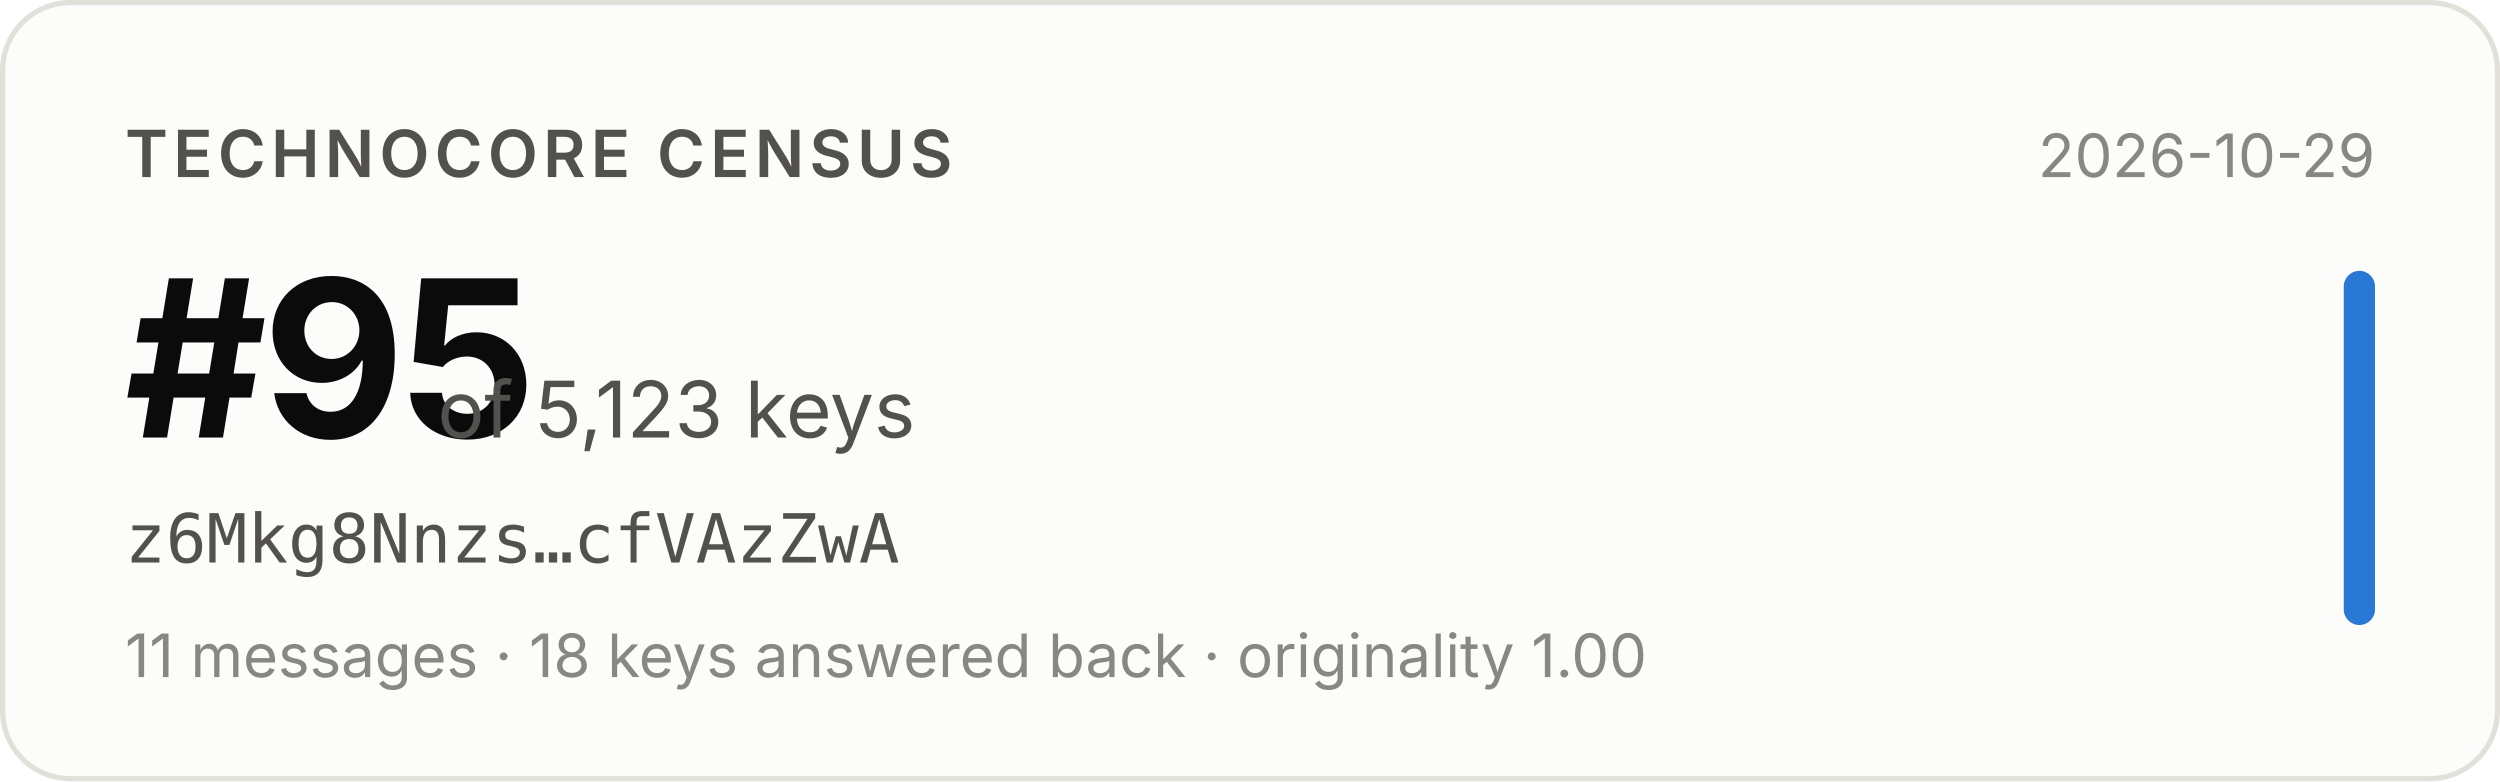
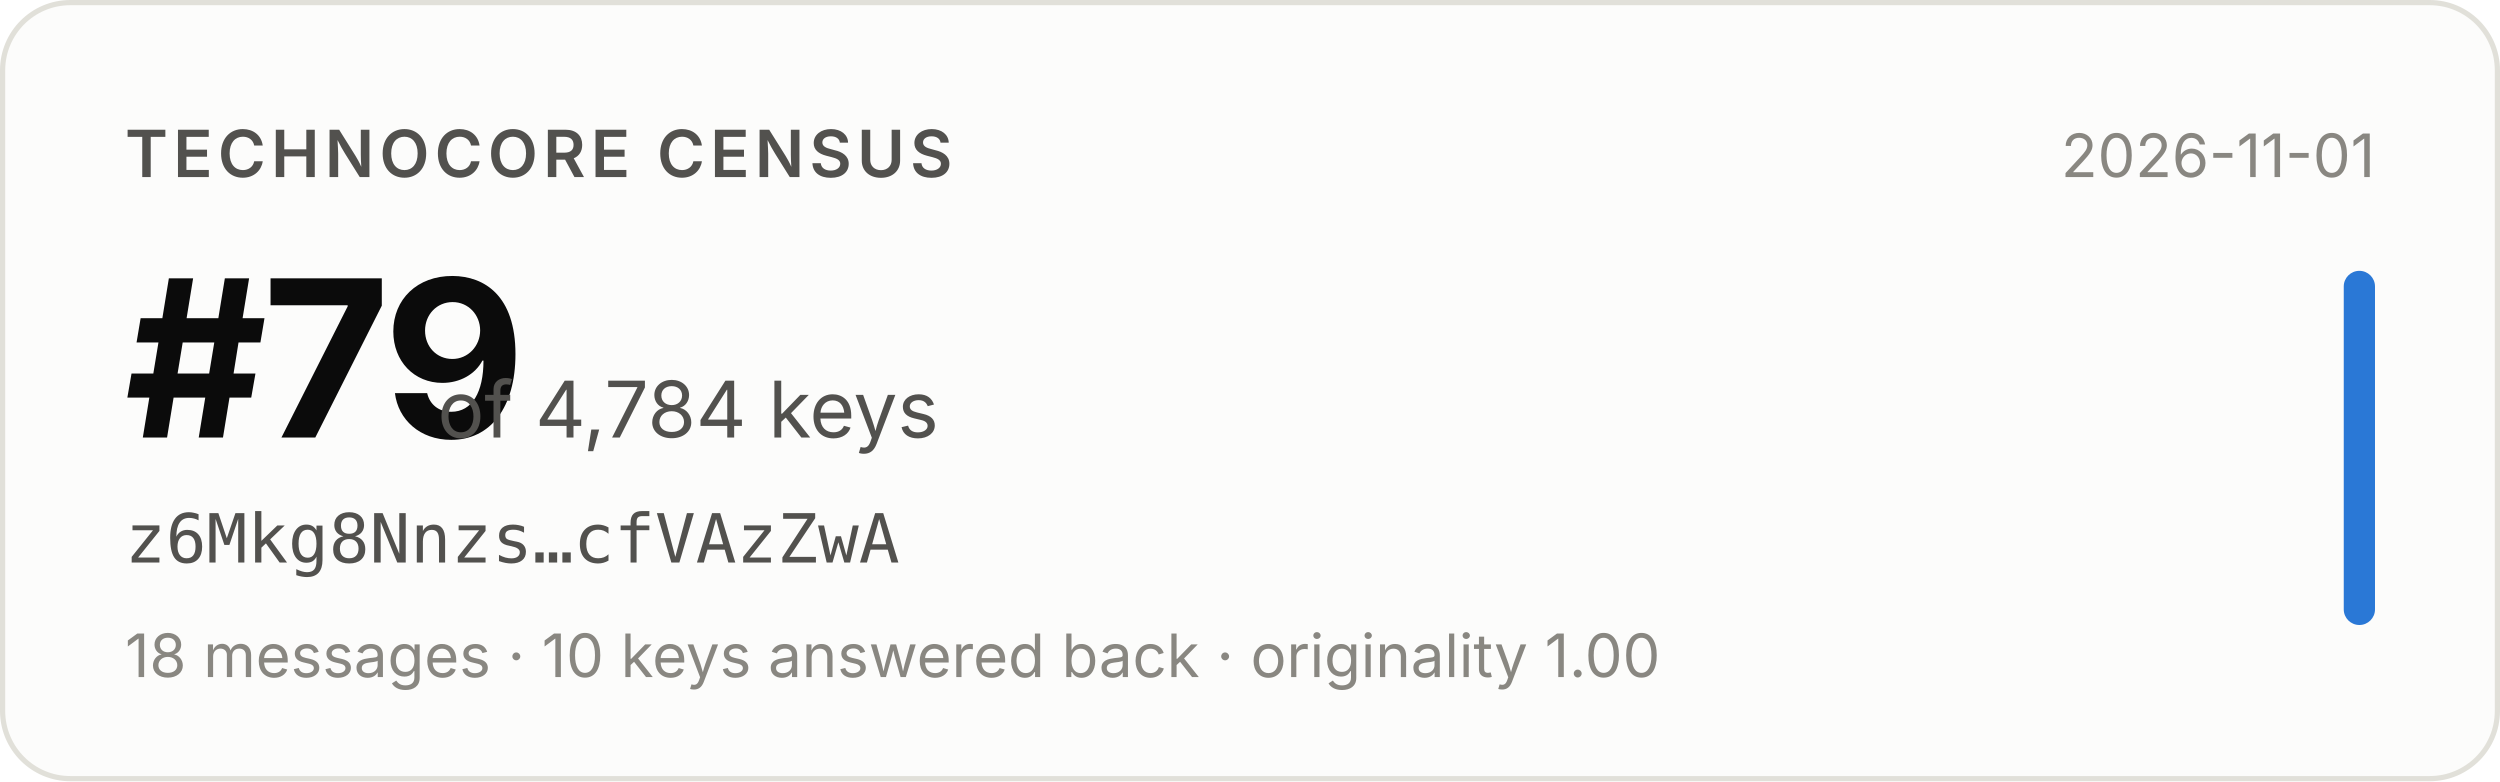
- <svg xmlns="http://www.w3.org/2000/svg" width="480" height="150" viewBox="0 0 480 150" role="img" aria-label="Technocore Census rank #95 of 5,123 keys for z6Mkg8Nnzs…cfVAzZwA, snapshot 2026-10-29">
+ <svg xmlns="http://www.w3.org/2000/svg" width="480" height="150" viewBox="0 0 480 150" role="img" aria-label="Technocore Census rank #79 of 4,784 keys for z6Mkg8Nnzs…cfVAzZwA, snapshot 2026-11-01">
  <rect x="0.5" y="0.5" width="479" height="149" rx="13" fill="#fcfcfb" stroke="#e1e0d9" />
  <g font-family="system-ui, -apple-system, 'Segoe UI', sans-serif">
    <text x="24" y="34" font-size="12.5" font-weight="600" fill="#52514e" letter-spacing="0.08em">TECHNOCORE CENSUS</text>
-     <text x="24" y="84" font-size="42" font-weight="650" fill="#0b0b0b" letter-spacing="-0.02em">#95</text>
-     <text x="84" y="84" font-size="15" fill="#52514e">of 5,123 keys</text>
+     <text x="24" y="84" font-size="42" font-weight="650" fill="#0b0b0b" letter-spacing="-0.02em">#79</text>
+     <text x="84" y="84" font-size="15" fill="#52514e">of 4,784 keys</text>
    <text x="24" y="108" font-size="13" fill="#52514e" font-family="ui-monospace, SFMono-Regular, Menlo, monospace">z6Mkg8Nnzs…cfVAzZwA</text>
-     <text x="24" y="130" font-size="11.5" fill="#898781">11 messages · 18 keys answered back · originality 1.00</text>
-     <text x="456" y="34" font-size="11.5" fill="#898781" text-anchor="end">2026-10-29</text>
+     <text x="24" y="130" font-size="11.5" fill="#898781">18 messages · 10 keys answered back · originality 1.00</text>
+     <text x="456" y="34" font-size="11.5" fill="#898781" text-anchor="end">2026-11-01</text>
    <rect x="450" y="52" width="6" height="68" rx="3" fill="#2a78d6" />
  </g>
</svg>
